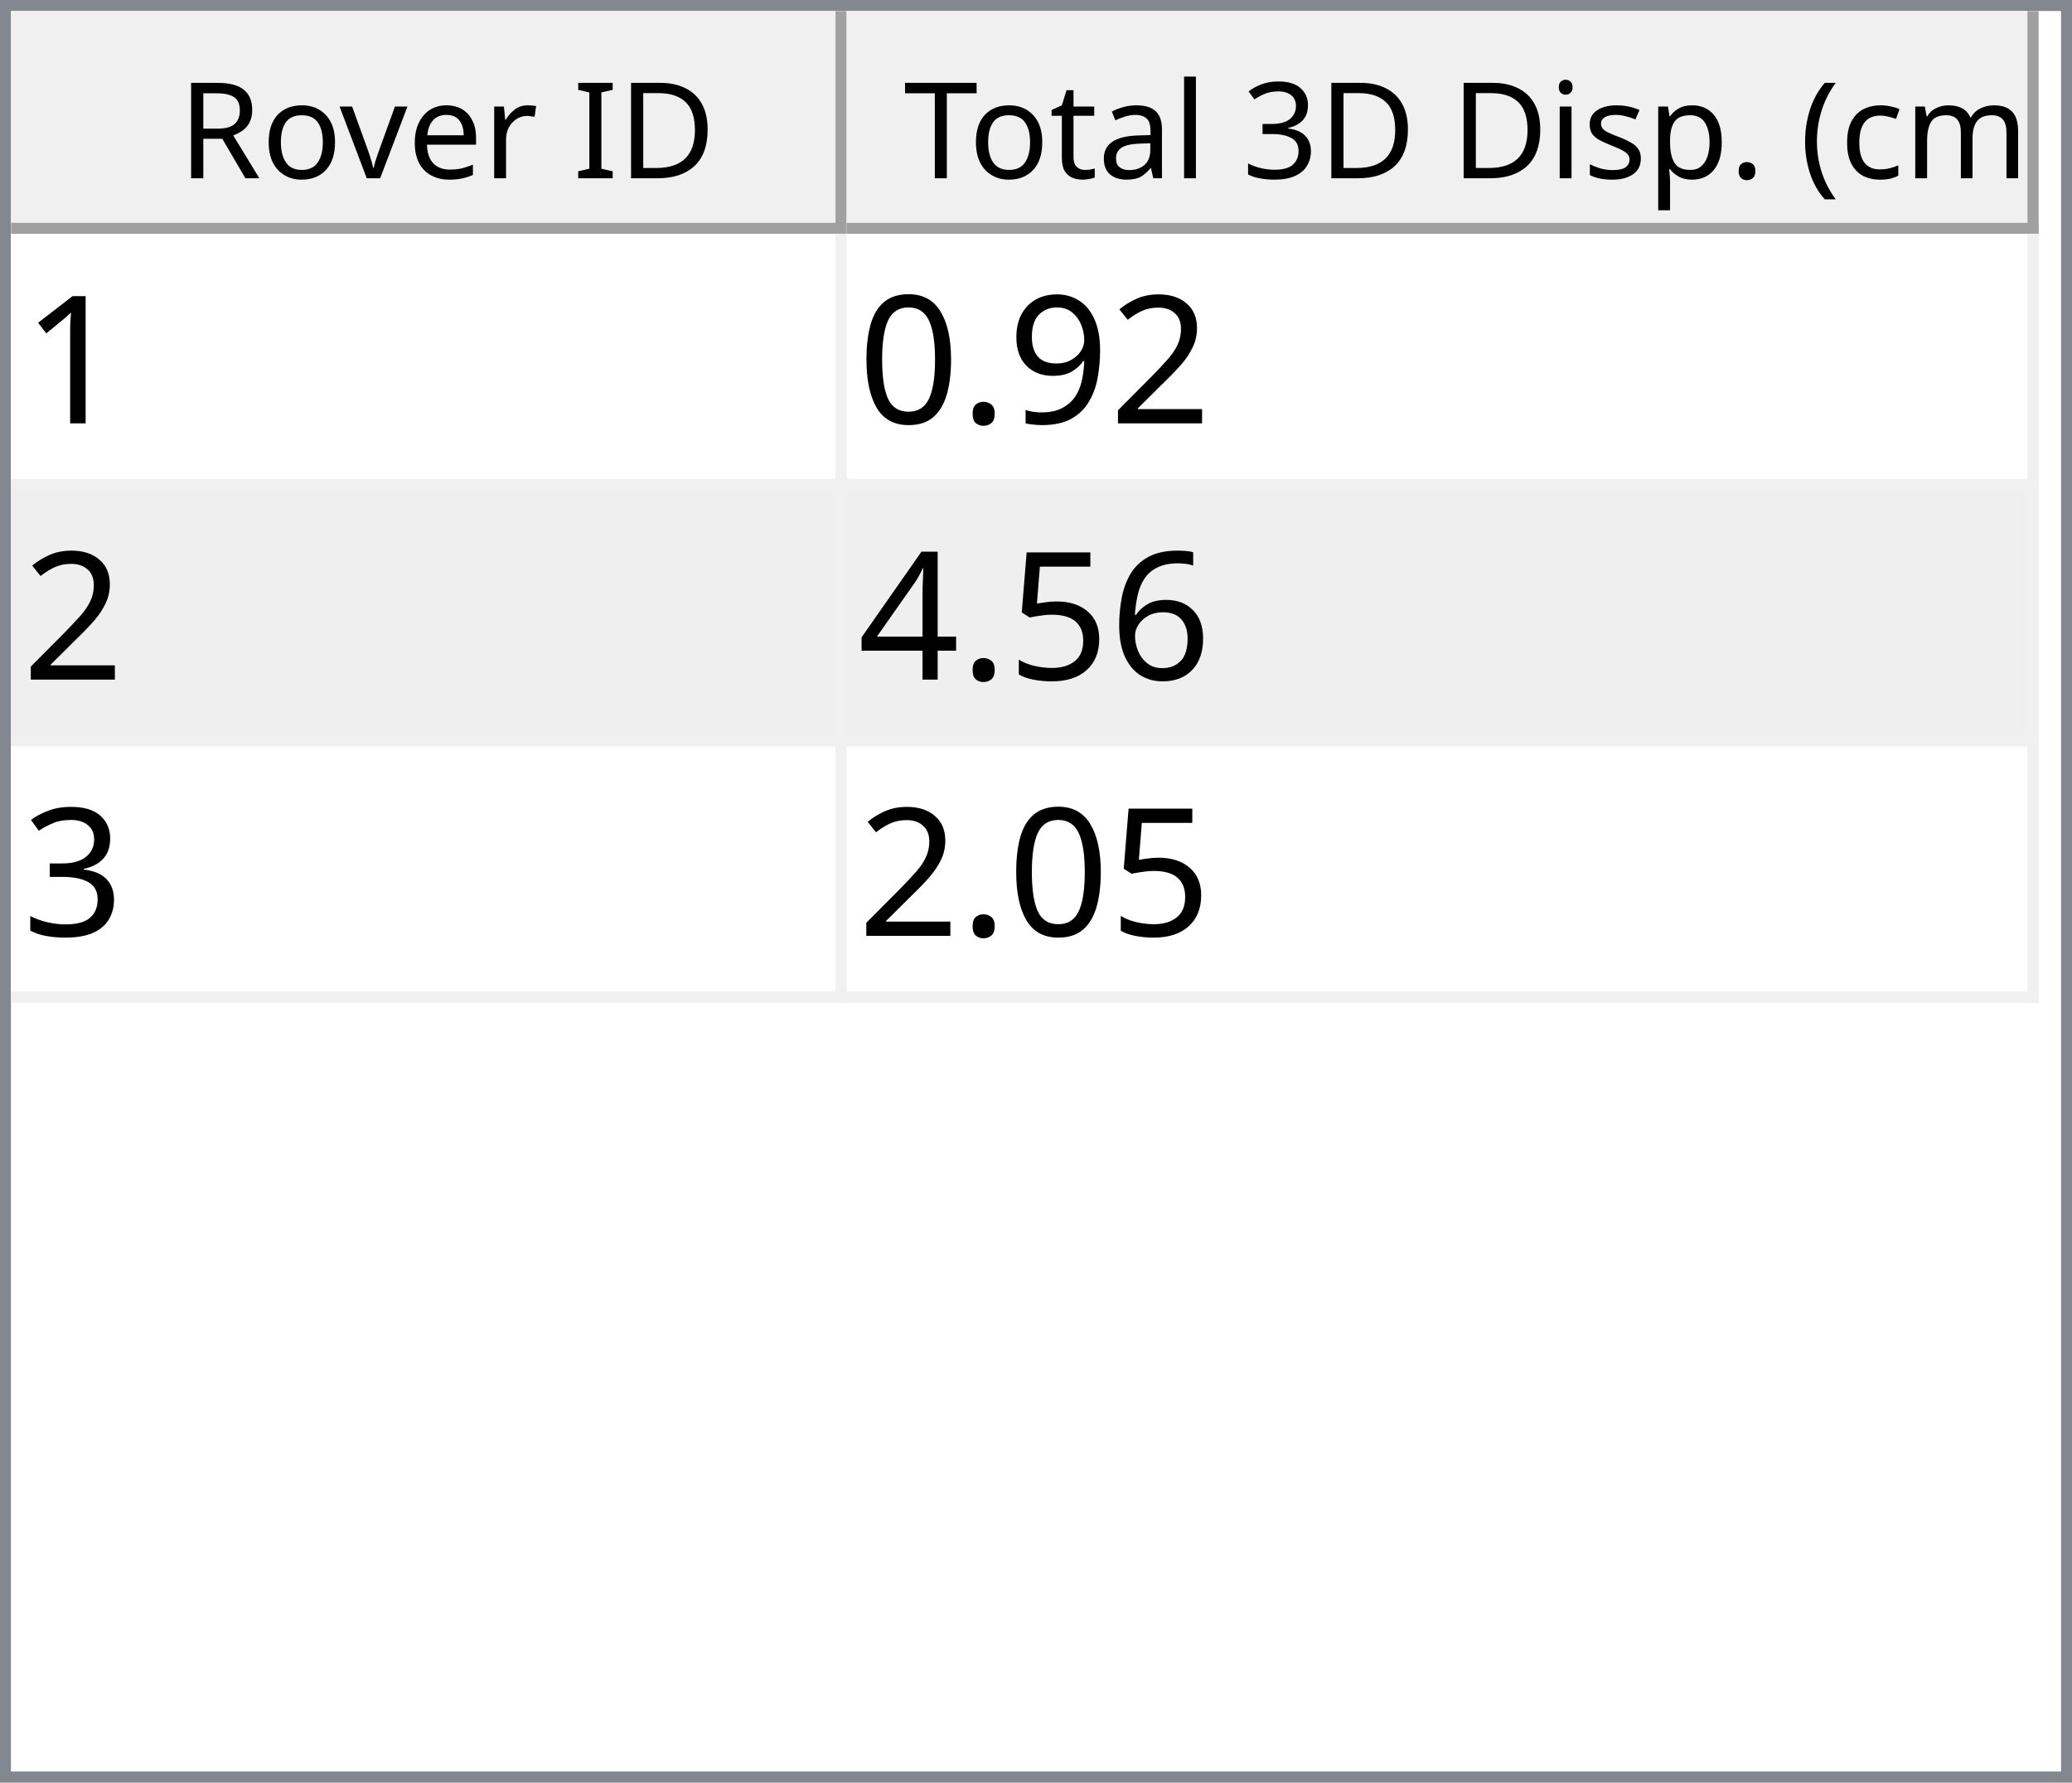
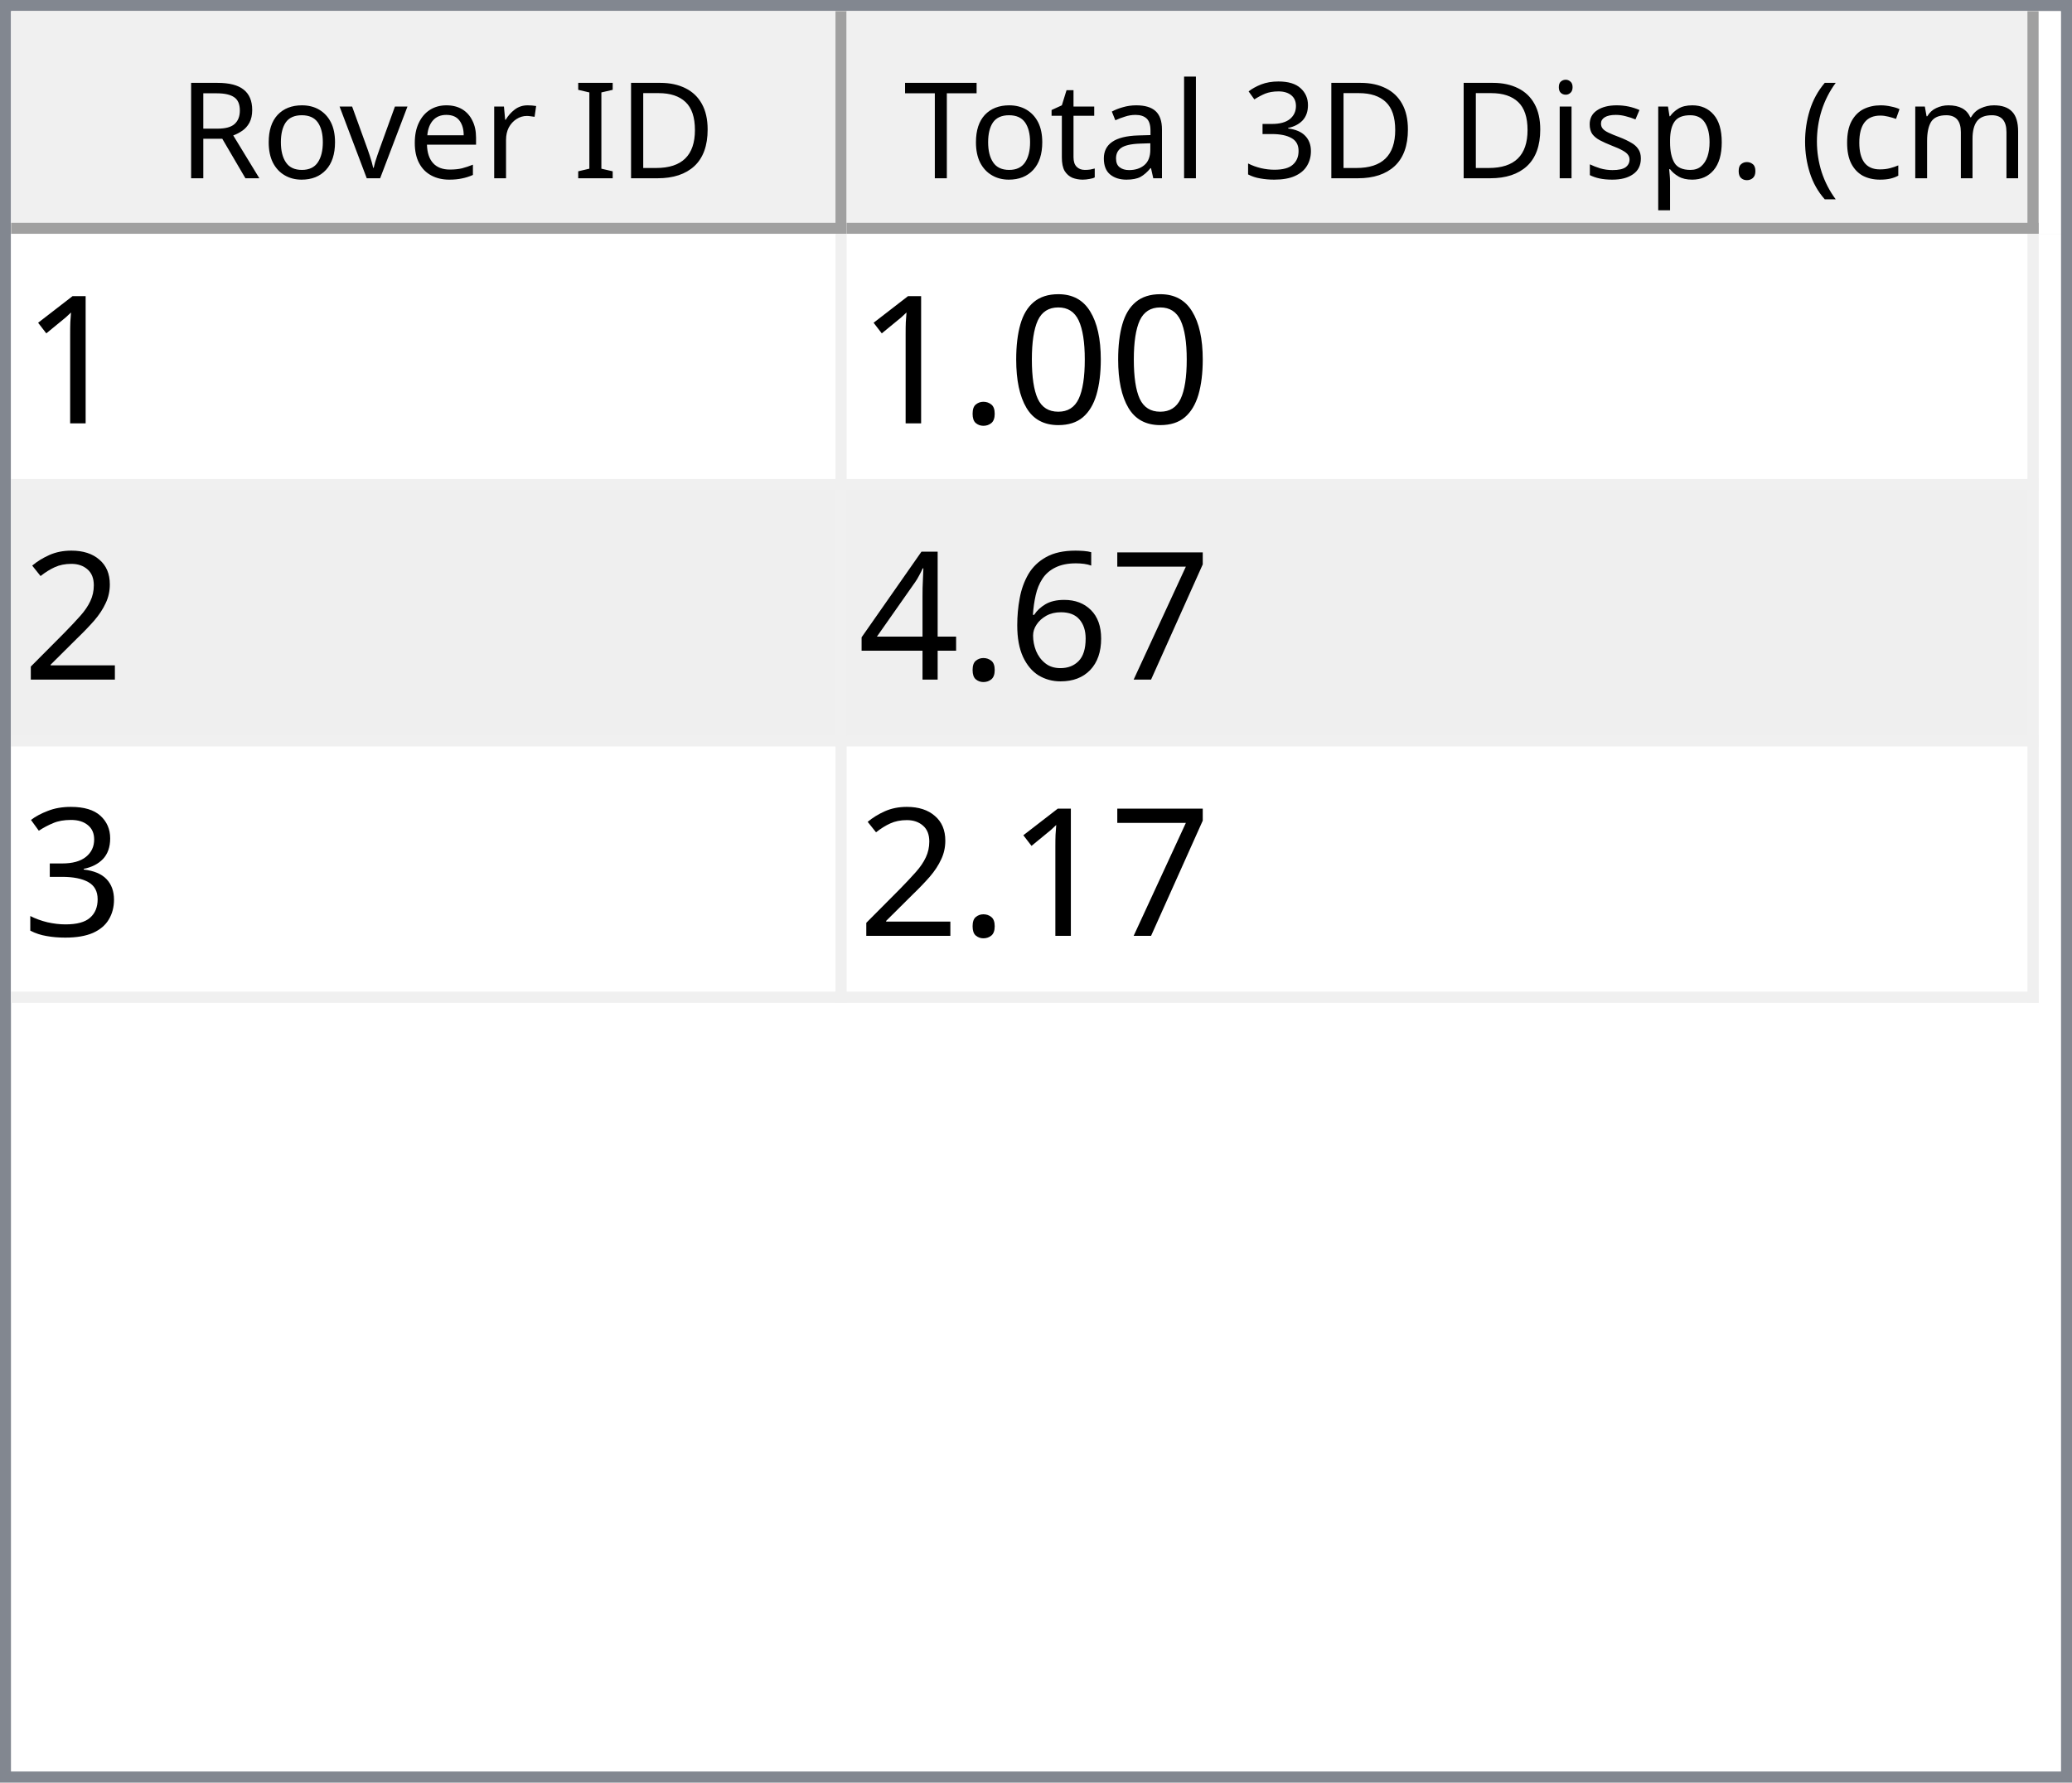
<svg xmlns="http://www.w3.org/2000/svg" style="fill-opacity:1; color-rendering:auto; color-interpolation:auto; text-rendering:auto; stroke:black; stroke-linecap:square; stroke-miterlimit:10; shape-rendering:auto; stroke-opacity:1; fill:black; stroke-dasharray:none; font-weight:normal; stroke-width:1; font-family:'Dialog'; font-style:normal; stroke-linejoin:miter; font-size:12px; stroke-dashoffset:0; image-rendering:auto;" width="186" height="160">
  <defs id="genericDefs" />
  <g>
    <defs id="defs1">
      <clipPath clipPathUnits="userSpaceOnUse" id="clipPath1">
        <path d="M0 0 L186 0 L186 160 L0 160 L0 0 Z" />
      </clipPath>
      <clipPath clipPathUnits="userSpaceOnUse" id="clipPath2">
        <path d="M0 0 L0 160 L186 160 L186 0 Z" />
      </clipPath>
      <clipPath clipPathUnits="userSpaceOnUse" id="clipPath3">
        <path d="M0 0 L0 20 L184 20 L184 0 Z" />
      </clipPath>
      <clipPath clipPathUnits="userSpaceOnUse" id="clipPath4">
        <path d="M0 0 L0 20 L75 20 L75 0 Z" />
      </clipPath>
      <clipPath clipPathUnits="userSpaceOnUse" id="clipPath5">
        <path d="M1 1 L1 19 L74 19 L74 1 Z" />
      </clipPath>
      <clipPath clipPathUnits="userSpaceOnUse" id="clipPath6">
        <path d="M0 0 L0 18 L73 18 L73 0 Z" />
      </clipPath>
      <clipPath clipPathUnits="userSpaceOnUse" id="clipPath7">
        <path d="M-0.5 -0.5 L-0.5 19.5 L74.5 19.5 L74.5 -0.5 Z" />
      </clipPath>
      <clipPath clipPathUnits="userSpaceOnUse" id="clipPath8">
        <path d="M0 0 L0 20 L107 20 L107 0 Z" />
      </clipPath>
      <clipPath clipPathUnits="userSpaceOnUse" id="clipPath9">
        <path d="M1 1 L1 19 L106 19 L106 1 Z" />
      </clipPath>
      <clipPath clipPathUnits="userSpaceOnUse" id="clipPath10">
        <path d="M0 0 L0 18 L105 18 L105 0 Z" />
      </clipPath>
      <clipPath clipPathUnits="userSpaceOnUse" id="clipPath11">
        <path d="M-0.5 -0.5 L-0.5 19.5 L106.5 19.5 L106.5 -0.5 Z" />
      </clipPath>
      <clipPath clipPathUnits="userSpaceOnUse" id="clipPath12">
        <path d="M0 0 L0 138 L184 138 L184 0 Z" />
      </clipPath>
      <clipPath clipPathUnits="userSpaceOnUse" id="clipPath13">
        <path d="M0 0 L0 69 L182 69 L182 0 Z" />
      </clipPath>
      <clipPath clipPathUnits="userSpaceOnUse" id="clipPath14">
        <path d="M-0.5 -0.5 L-0.5 68.5 L181.5 68.5 L181.5 -0.5 Z" />
      </clipPath>
      <clipPath clipPathUnits="userSpaceOnUse" id="clipPath15">
        <path d="M0 0 L0 22 L74 22 L74 0 Z" />
      </clipPath>
      <clipPath clipPathUnits="userSpaceOnUse" id="clipPath16">
        <path d="M0 0 L0 22 L106 22 L106 0 Z" />
      </clipPath>
      <font horiz-adv-x="64.551" id="font1">
        <font-face ascent="107.91" descent="25.098" units-per-em="100" style="font-style:normal; font-family:Segoe UI; font-weight:normal;" />
        <missing-glyph horiz-adv-x="64.551" d="M8.109 0 L8.109 68.266 L56.453 68.266 L56.453 0 L8.109 0 ZM15.328 7.234 L49.219 7.234 L49.219 61.031 L15.328 61.031 L15.328 7.234 Z" />
        <glyph unicode="D" horiz-adv-x="70.117" d="M9.188 0 L9.188 70.016 L28.516 70.016 Q65.531 70.016 65.531 35.891 Q65.531 19.672 55.25 9.836 Q44.969 0 27.734 0 L9.188 0 ZM17.391 62.594 L17.391 7.422 L27.828 7.422 Q41.609 7.422 49.273 14.797 Q56.938 22.172 56.938 35.688 Q56.938 62.594 28.328 62.594 L17.391 62.594 Z" />
        <glyph unicode="I" horiz-adv-x="26.611" d="M17.391 0 L9.188 0 L9.188 70.016 L17.391 70.016 L17.391 0 Z" />
        <glyph unicode=" " horiz-adv-x="27.393" d="" />
        <glyph unicode="r" horiz-adv-x="34.766" d="M34.188 41.891 Q32.078 43.5 28.125 43.5 Q23 43.5 19.555 38.672 Q16.109 33.844 16.109 25.484 L16.109 0 L8.109 0 L8.109 50 L16.109 50 L16.109 39.703 L16.312 39.703 Q18.016 44.969 21.531 47.922 Q25.047 50.875 29.391 50.875 Q32.516 50.875 34.188 50.203 L34.188 41.891 Z" />
        <glyph unicode="e" horiz-adv-x="52.295" d="M48.297 23 L12.984 23 Q13.188 14.656 17.484 10.109 Q21.781 5.562 29.297 5.562 Q37.75 5.562 44.828 11.141 L44.828 3.609 Q38.234 -1.172 27.391 -1.172 Q16.797 -1.172 10.742 5.641 Q4.688 12.453 4.688 24.812 Q4.688 36.469 11.305 43.82 Q17.922 51.172 27.734 51.172 Q37.547 51.172 42.922 44.828 Q48.297 38.484 48.297 27.203 L48.297 23 ZM40.094 29.781 Q40.047 36.719 36.75 40.578 Q33.453 44.438 27.594 44.438 Q21.922 44.438 17.969 40.383 Q14.016 36.328 13.094 29.781 L40.094 29.781 Z" />
        <glyph unicode="v" horiz-adv-x="47.9" d="M47.406 50 L27.484 0 L19.625 0 L0.688 50 L9.469 50 L22.172 13.672 Q23.578 9.672 23.922 6.688 L24.125 6.688 Q24.609 10.453 25.688 13.484 L38.969 50 L47.406 50 Z" />
        <glyph unicode="o" horiz-adv-x="58.594" d="M29 -1.172 Q17.922 -1.172 11.305 5.836 Q4.688 12.844 4.688 24.422 Q4.688 37.016 11.57 44.094 Q18.453 51.172 30.172 51.172 Q41.359 51.172 47.633 44.289 Q53.906 37.406 53.906 25.203 Q53.906 13.234 47.141 6.031 Q40.375 -1.172 29 -1.172 ZM29.594 44.438 Q21.875 44.438 17.383 39.188 Q12.891 33.938 12.891 24.703 Q12.891 15.828 17.43 10.695 Q21.969 5.562 29.594 5.562 Q37.359 5.562 41.531 10.594 Q45.703 15.625 45.703 24.906 Q45.703 34.281 41.531 39.359 Q37.359 44.438 29.594 44.438 Z" />
        <glyph unicode="R" horiz-adv-x="59.814" d="M59.375 0 L49.609 0 L37.891 19.625 Q36.281 22.359 34.766 24.289 Q33.25 26.219 31.664 27.438 Q30.078 28.656 28.25 29.219 Q26.422 29.781 24.125 29.781 L17.391 29.781 L17.391 0 L9.188 0 L9.188 70.016 L30.078 70.016 Q34.672 70.016 38.555 68.867 Q42.438 67.719 45.289 65.375 Q48.141 63.031 49.758 59.547 Q51.375 56.062 51.375 51.375 Q51.375 47.703 50.273 44.656 Q49.172 41.609 47.148 39.211 Q45.125 36.812 42.266 35.133 Q39.406 33.453 35.844 32.516 L35.844 32.328 Q37.594 31.547 38.891 30.547 Q40.188 29.547 41.359 28.18 Q42.531 26.812 43.68 25.078 Q44.828 23.344 46.234 21.047 L59.375 0 ZM17.391 62.594 L17.391 37.203 L28.516 37.203 Q31.594 37.203 34.203 38.133 Q36.812 39.062 38.719 40.797 Q40.625 42.531 41.703 45.047 Q42.781 47.562 42.781 50.688 Q42.781 56.297 39.141 59.445 Q35.5 62.594 28.609 62.594 L17.391 62.594 Z" />
        <glyph unicode=")" horiz-adv-x="30.176" d="M8.297 -15.922 L1.172 -15.922 Q16.406 2.344 16.406 26.812 Q16.406 51.469 1.078 70.016 L8.297 70.016 Q23.531 52.156 23.531 26.703 Q23.531 1.375 8.297 -15.922 Z" />
        <glyph unicode="m" horiz-adv-x="86.133" d="M79.109 0 L71.094 0 L71.094 28.719 Q71.094 37.016 68.531 40.727 Q65.969 44.438 59.906 44.438 Q54.781 44.438 51.195 39.75 Q47.609 35.062 47.609 28.516 L47.609 0 L39.594 0 L39.594 29.688 Q39.594 44.438 28.219 44.438 Q22.953 44.438 19.531 40.016 Q16.109 35.594 16.109 28.516 L16.109 0 L8.109 0 L8.109 50 L16.109 50 L16.109 42.094 L16.312 42.094 Q21.625 51.172 31.844 51.172 Q36.969 51.172 40.773 48.312 Q44.578 45.453 46 40.828 Q51.562 51.172 62.594 51.172 Q79.109 51.172 79.109 30.812 L79.109 0 Z" />
        <glyph unicode="c" horiz-adv-x="46.191" d="M42.188 2.297 Q36.422 -1.172 28.516 -1.172 Q17.828 -1.172 11.258 5.789 Q4.688 12.75 4.688 23.828 Q4.688 36.188 11.766 43.68 Q18.844 51.172 30.672 51.172 Q37.25 51.172 42.281 48.734 L42.281 40.531 Q36.719 44.438 30.375 44.438 Q22.703 44.438 17.797 38.945 Q12.891 33.453 12.891 24.516 Q12.891 15.719 17.508 10.641 Q22.125 5.562 29.891 5.562 Q36.422 5.562 42.188 9.906 L42.188 2.297 Z" />
        <glyph unicode="(" horiz-adv-x="30.176" d="M29.109 -15.922 L21.969 -15.922 Q6.844 1.375 6.844 26.703 Q6.844 52.156 21.969 70.016 L29.203 70.016 Q13.875 51.469 13.875 26.812 Q13.875 2.344 29.109 -15.922 Z" />
        <glyph unicode="." horiz-adv-x="21.68" d="M10.891 -1.078 Q8.641 -1.078 7.055 0.539 Q5.469 2.156 5.469 4.391 Q5.469 6.641 7.055 8.273 Q8.641 9.906 10.891 9.906 Q13.188 9.906 14.797 8.273 Q16.406 6.641 16.406 4.391 Q16.406 2.156 14.797 0.539 Q13.188 -1.078 10.891 -1.078 Z" />
        <glyph unicode="p" horiz-adv-x="58.789" d="M16.312 7.234 L16.109 7.234 L16.109 -23 L8.109 -23 L8.109 50 L16.109 50 L16.109 41.219 L16.312 41.219 Q22.219 51.172 33.594 51.172 Q43.266 51.172 48.688 44.461 Q54.109 37.75 54.109 26.469 Q54.109 13.922 48 6.375 Q41.891 -1.172 31.297 -1.172 Q21.578 -1.172 16.312 7.234 ZM16.109 27.391 L16.109 20.406 Q16.109 14.203 20.141 9.883 Q24.172 5.562 30.375 5.562 Q37.641 5.562 41.773 11.133 Q45.906 16.703 45.906 26.609 Q45.906 34.969 42.047 39.703 Q38.188 44.438 31.594 44.438 Q24.609 44.438 20.359 39.578 Q16.109 34.719 16.109 27.391 Z" />
        <glyph unicode="s" horiz-adv-x="42.432" d="M5.078 1.812 L5.078 10.406 Q11.625 5.562 19.484 5.562 Q30.031 5.562 30.031 12.594 Q30.031 14.594 29.125 15.992 Q28.219 17.391 26.68 18.461 Q25.141 19.531 23.07 20.383 Q21 21.234 18.609 22.172 Q15.281 23.484 12.766 24.828 Q10.25 26.172 8.57 27.859 Q6.891 29.547 6.031 31.695 Q5.172 33.844 5.172 36.719 Q5.172 40.234 6.789 42.945 Q8.406 45.656 11.086 47.484 Q13.766 49.312 17.211 50.242 Q20.656 51.172 24.312 51.172 Q30.812 51.172 35.938 48.922 L35.938 40.828 Q30.422 44.438 23.25 44.438 Q21 44.438 19.195 43.922 Q17.391 43.406 16.094 42.477 Q14.797 41.547 14.086 40.258 Q13.375 38.969 13.375 37.406 Q13.375 35.453 14.086 34.133 Q14.797 32.812 16.164 31.789 Q17.531 30.766 19.484 29.938 Q21.438 29.109 23.922 28.125 Q27.25 26.859 29.883 25.516 Q32.516 24.172 34.375 22.484 Q36.234 20.797 37.234 18.602 Q38.234 16.406 38.234 13.375 Q38.234 9.672 36.602 6.938 Q34.969 4.203 32.234 2.398 Q29.5 0.594 25.93 -0.289 Q22.359 -1.172 18.453 -1.172 Q10.75 -1.172 5.078 1.812 Z" />
        <glyph unicode="i" horiz-adv-x="24.219" d="M12.203 62.703 Q10.062 62.703 8.547 64.164 Q7.031 65.625 7.031 67.875 Q7.031 70.125 8.547 71.609 Q10.062 73.094 12.203 73.094 Q14.406 73.094 15.945 71.609 Q17.484 70.125 17.484 67.875 Q17.484 65.719 15.945 64.211 Q14.406 62.703 12.203 62.703 ZM16.109 0 L8.109 0 L8.109 50 L16.109 50 L16.109 0 Z" />
        <glyph unicode="3" horiz-adv-x="53.906" d="M46.531 19.828 Q46.531 15.094 44.75 11.211 Q42.969 7.328 39.719 4.57 Q36.469 1.812 31.93 0.297 Q27.391 -1.219 21.922 -1.219 Q11.922 -1.219 6 2.594 L6 11.188 Q13.094 5.609 22.219 5.609 Q25.875 5.609 28.828 6.539 Q31.781 7.469 33.906 9.227 Q36.031 10.984 37.18 13.477 Q38.328 15.969 38.328 19.094 Q38.328 32.812 18.797 32.812 L12.984 32.812 L12.984 39.594 L18.5 39.594 Q35.797 39.594 35.797 52.484 Q35.797 64.406 22.609 64.406 Q15.188 64.406 8.688 59.422 L8.688 67.188 Q15.375 71.188 24.609 71.188 Q29 71.188 32.57 69.969 Q36.141 68.75 38.68 66.555 Q41.219 64.359 42.609 61.281 Q44 58.203 44 54.5 Q44 40.672 30.031 36.719 L30.031 36.531 Q33.594 36.141 36.625 34.797 Q39.656 33.453 41.852 31.305 Q44.047 29.156 45.289 26.25 Q46.531 23.344 46.531 19.828 Z" />
        <glyph unicode="l" horiz-adv-x="24.219" d="M16.109 0 L8.109 0 L8.109 74.031 L16.109 74.031 L16.109 0 Z" />
        <glyph unicode="a" horiz-adv-x="50.879" d="M43.891 0 L35.891 0 L35.891 7.812 L35.688 7.812 Q30.469 -1.172 20.312 -1.172 Q12.844 -1.172 8.617 2.781 Q4.391 6.734 4.391 13.281 Q4.391 27.297 20.906 29.594 L35.891 31.688 Q35.891 44.438 25.594 44.438 Q16.547 44.438 9.281 38.281 L9.281 46.484 Q16.656 51.172 26.266 51.172 Q43.891 51.172 43.891 32.516 L43.891 0 ZM35.891 25.297 L23.828 23.641 Q18.266 22.859 15.43 20.875 Q12.594 18.891 12.594 13.875 Q12.594 10.203 15.211 7.883 Q17.828 5.562 22.172 5.562 Q28.125 5.562 32.008 9.742 Q35.891 13.922 35.891 20.312 L35.891 25.297 Z" />
        <glyph unicode="t" horiz-adv-x="33.887" d="M31.297 0.484 Q28.469 -1.078 23.828 -1.078 Q10.688 -1.078 10.688 13.578 L10.688 43.172 L2.094 43.172 L2.094 50 L10.688 50 L10.688 62.203 L18.703 64.797 L18.703 50 L31.297 50 L31.297 43.172 L18.703 43.172 L18.703 14.984 Q18.703 9.969 20.414 7.82 Q22.125 5.672 26.078 5.672 Q29.109 5.672 31.297 7.328 L31.297 0.484 Z" />
        <glyph unicode="T" horiz-adv-x="52.393" d="M50.594 62.594 L30.375 62.594 L30.375 0 L22.172 0 L22.172 62.594 L2 62.594 L2 70.016 L50.594 70.016 L50.594 62.594 Z" />
      </font>
      <font horiz-adv-x="75.0" id="font2">
        <font-face ascent="100.537" descent="21.973" units-per-em="100" style="font-style:normal; font-family:sans-serif; font-weight:normal;" />
        <missing-glyph horiz-adv-x="75.0" d="M12.5 0 L12.5 62.5 L62.5 62.5 L62.5 0 L12.5 0 ZM14.062 1.562 L60.938 1.562 L60.938 60.938 L14.062 60.938 L14.062 1.562 Z" />
        <glyph unicode="1" horiz-adv-x="55.615" d="M37.25 0 L28.469 0 L28.469 56 Q25.297 52.984 20.141 49.953 Q14.984 46.922 10.891 45.406 L10.891 53.906 Q18.266 57.375 23.781 62.305 Q29.297 67.234 31.594 71.875 L37.25 71.875 L37.25 0 Z" />
+         <glyph unicode="0" horiz-adv-x="55.615" d="M4.156 35.297 Q4.156 48 6.766 55.742 Q9.375 63.484 14.523 67.68 Q19.672 71.875 27.484 71.875 Q33.25 71.875 37.594 69.555 Q41.938 67.234 44.773 62.867 Q47.609 58.5 49.219 52.227 Q50.828 45.953 50.828 35.297 Q50.828 22.703 48.242 14.969 Q45.656 7.234 40.508 3.008 Q35.359 -1.219 27.484 -1.219 Q17.141 -1.219 11.234 6.203 Q4.156 15.141 4.156 35.297 ZM13.188 35.297 Q13.188 17.672 17.312 11.836 Q21.438 6 27.484 6 Q33.547 6 37.672 11.859 Q41.797 17.719 41.797 35.297 Q41.797 52.984 37.672 58.789 Q33.547 64.594 27.391 64.594 Q21.344 64.594 17.719 59.469 Q13.188 52.938 13.188 35.297 Z" />
+         <glyph unicode="." horiz-adv-x="27.783" d="M9.078 0 L9.078 10.016 L19.094 10.016 L19.094 0 L9.078 0 Z" />
        <glyph unicode="2" horiz-adv-x="55.615" d="M50.344 8.453 L50.344 0 L3.031 0 Q2.938 3.172 4.047 6.109 Q5.859 10.938 9.836 15.625 Q13.812 20.312 21.344 26.469 Q33.016 36.031 37.117 41.625 Q41.219 47.219 41.219 52.203 Q41.219 57.422 37.477 61.008 Q33.734 64.594 27.734 64.594 Q21.391 64.594 17.578 60.789 Q13.766 56.984 13.719 50.25 L4.688 51.172 Q5.609 61.281 11.664 66.578 Q17.719 71.875 27.938 71.875 Q38.234 71.875 44.242 66.164 Q50.25 60.453 50.25 52 Q50.25 47.703 48.492 43.555 Q46.734 39.406 42.656 34.812 Q38.578 30.219 29.109 22.219 Q21.188 15.578 18.945 13.211 Q16.703 10.844 15.234 8.453 L50.344 8.453 Z" />
-         <glyph unicode="9" horiz-adv-x="55.615" d="M5.469 16.547 L13.922 17.328 Q14.984 11.375 18.016 8.688 Q21.047 6 25.781 6 Q29.828 6 32.883 7.859 Q35.938 9.719 37.891 12.82 Q39.844 15.922 41.164 21.195 Q42.484 26.469 42.484 31.938 Q42.484 32.516 42.438 33.688 Q39.797 29.5 35.234 26.883 Q30.672 24.266 25.344 24.266 Q16.453 24.266 10.305 30.711 Q4.156 37.156 4.156 47.703 Q4.156 58.594 10.578 65.234 Q17 71.875 26.656 71.875 Q33.641 71.875 39.43 68.117 Q45.219 64.359 48.219 57.398 Q51.219 50.438 51.219 37.25 Q51.219 23.531 48.242 15.406 Q45.266 7.281 39.383 3.031 Q33.5 -1.219 25.594 -1.219 Q17.188 -1.219 11.867 3.445 Q6.547 8.109 5.469 16.547 ZM41.453 48.141 Q41.453 55.719 37.43 60.156 Q33.406 64.594 27.734 64.594 Q21.875 64.594 17.531 59.812 Q13.188 55.031 13.188 47.406 Q13.188 40.578 17.312 36.305 Q21.438 32.031 27.484 32.031 Q33.594 32.031 37.523 36.305 Q41.453 40.578 41.453 48.141 Z" />
-         <glyph unicode="." horiz-adv-x="27.783" d="M9.078 0 L9.078 10.016 L19.094 10.016 L19.094 0 L9.078 0 Z" />
-         <glyph unicode="0" horiz-adv-x="55.615" d="M4.156 35.297 Q4.156 48 6.766 55.742 Q9.375 63.484 14.523 67.68 Q19.672 71.875 27.484 71.875 Q33.25 71.875 37.594 69.555 Q41.938 67.234 44.773 62.867 Q47.609 58.5 49.219 52.227 Q50.828 45.953 50.828 35.297 Q50.828 22.703 48.242 14.969 Q45.656 7.234 40.508 3.008 Q35.359 -1.219 27.484 -1.219 Q17.141 -1.219 11.234 6.203 Q4.156 15.141 4.156 35.297 ZM13.188 35.297 Q13.188 17.672 17.312 11.836 Q21.438 6 27.484 6 Q33.547 6 37.672 11.859 Q41.797 17.719 41.797 35.297 Q41.797 52.984 37.672 58.789 Q33.547 64.594 27.391 64.594 Q21.344 64.594 17.719 59.469 Q13.188 52.938 13.188 35.297 Z" />
+         <glyph unicode="7" horiz-adv-x="55.615" d="M4.734 62.203 L4.734 70.656 L51.078 70.656 L51.078 63.812 Q44.234 56.547 37.523 44.484 Q30.812 32.422 27.156 19.672 Q24.516 10.688 23.781 0 L14.75 0 Q14.891 8.453 18.062 20.414 Q21.234 32.375 27.172 43.484 Q33.109 54.594 39.797 62.203 L4.734 62.203 Z" />
        <glyph unicode="6" horiz-adv-x="55.615" d="M49.75 54.047 L41.016 53.375 Q39.844 58.547 37.703 60.891 Q34.125 64.656 28.906 64.656 Q24.703 64.656 21.531 62.312 Q17.391 59.281 14.992 53.469 Q12.594 47.656 12.5 36.922 Q15.672 41.75 20.266 44.094 Q24.859 46.438 29.891 46.438 Q38.672 46.438 44.852 39.969 Q51.031 33.5 51.031 23.25 Q51.031 16.5 48.125 10.719 Q45.219 4.938 40.141 1.859 Q35.062 -1.219 28.609 -1.219 Q17.625 -1.219 10.695 6.859 Q3.766 14.938 3.766 33.5 Q3.766 54.25 11.422 63.672 Q18.109 71.875 29.438 71.875 Q37.891 71.875 43.289 67.141 Q48.688 62.406 49.75 54.047 ZM13.875 23.188 Q13.875 18.656 15.797 14.508 Q17.719 10.359 21.188 8.18 Q24.656 6 28.469 6 Q34.031 6 38.039 10.492 Q42.047 14.984 42.047 22.703 Q42.047 30.125 38.086 34.398 Q34.125 38.672 28.125 38.672 Q22.172 38.672 18.023 34.398 Q13.875 30.125 13.875 23.188 Z" />
-         <glyph unicode="5" horiz-adv-x="55.615" d="M4.156 18.75 L13.375 19.531 Q14.406 12.797 18.141 9.398 Q21.875 6 27.156 6 Q33.5 6 37.891 10.789 Q42.281 15.578 42.281 23.484 Q42.281 31 38.062 35.352 Q33.844 39.703 27 39.703 Q22.75 39.703 19.336 37.773 Q15.922 35.844 13.969 32.766 L5.719 33.844 L12.641 70.609 L48.25 70.609 L48.25 62.203 L19.672 62.203 L15.828 42.969 Q22.266 47.469 29.344 47.469 Q38.719 47.469 45.164 40.969 Q51.609 34.469 51.609 24.266 Q51.609 14.547 45.953 7.469 Q39.062 -1.219 27.156 -1.219 Q17.391 -1.219 11.211 4.25 Q5.031 9.719 4.156 18.75 Z" />
        <glyph unicode="4" horiz-adv-x="55.615" d="M32.328 0 L32.328 17.141 L1.266 17.141 L1.266 25.203 L33.938 71.578 L41.109 71.578 L41.109 25.203 L50.781 25.203 L50.781 17.141 L41.109 17.141 L41.109 0 L32.328 0 ZM32.328 25.203 L32.328 57.469 L9.906 25.203 L32.328 25.203 Z" />
        <glyph unicode="3" horiz-adv-x="55.615" d="M4.203 18.891 L12.984 20.062 Q14.5 12.594 18.141 9.297 Q21.781 6 27 6 Q33.203 6 37.477 10.297 Q41.75 14.594 41.75 20.953 Q41.75 27 37.797 30.93 Q33.844 34.859 27.734 34.859 Q25.25 34.859 21.531 33.891 L22.516 41.609 Q23.391 41.5 23.922 41.5 Q29.547 41.5 34.039 44.43 Q38.531 47.359 38.531 53.469 Q38.531 58.297 35.258 61.477 Q31.984 64.656 26.812 64.656 Q21.688 64.656 18.266 61.43 Q14.844 58.203 13.875 51.766 L5.078 53.328 Q6.688 62.156 12.398 67.016 Q18.109 71.875 26.609 71.875 Q32.469 71.875 37.398 69.359 Q42.328 66.844 44.945 62.5 Q47.562 58.156 47.562 53.266 Q47.562 48.641 45.07 44.828 Q42.578 41.016 37.703 38.766 Q44.047 37.312 47.562 32.695 Q51.078 28.078 51.078 21.141 Q51.078 11.766 44.242 5.25 Q37.406 -1.266 26.953 -1.266 Q17.531 -1.266 11.305 4.352 Q5.078 9.969 4.203 18.891 Z" />
      </font>
    </defs>
    <g style="fill:white; stroke:white;">
      <rect x="0" y="0" width="186" style="clip-path:url(#clipPath1); stroke:none;" height="160" />
    </g>
    <g style="fill:white; text-rendering:optimizeSpeed; color-rendering:optimizeSpeed; image-rendering:optimizeSpeed; shape-rendering:crispEdges; stroke:white; color-interpolation:sRGB;">
      <rect x="0" width="186" height="160" y="0" style="stroke:none;" />
      <path style="stroke:none;" d="M0 160 L186 160 L186 0 L0 0 Z" />
    </g>
    <g style="fill:rgb(240,240,240); font-family:'Segoe UI'; stroke:rgb(240,240,240);">
      <rect x="0" y="0" width="186" style="clip-path:url(#clipPath2); stroke:none;" height="160" />
    </g>
    <g style="fill:rgb(130,135,144); font-family:'Segoe UI'; stroke:rgb(130,135,144);">
      <path d="M0 0 L186 0 L186 160 L0 160 L0 0 ZM1 1 L185 1 L185 159 L1 159 L1 1 Z" style="fill-rule:evenodd; clip-path:url(#clipPath2); stroke:none;" />
    </g>
    <g style="fill:white; font-family:'Segoe UI'; stroke:white;" transform="translate(1,1)">
      <rect x="0" y="0" width="184" style="clip-path:url(#clipPath3); stroke:none;" height="20" />
    </g>
    <g style="fill:rgb(240,240,240); font-family:'Segoe UI'; stroke:rgb(240,240,240);" transform="translate(1,1)">
      <rect x="0" y="0" width="75" style="clip-path:url(#clipPath4); stroke:none;" height="20" />
    </g>
    <g style="font-family:'Segoe UI';" transform="translate(2,2)">
      <text x="14" xml:space="preserve" y="14" style="clip-path:url(#clipPath6); stroke:none;">Rover ID</text>
    </g>
    <g style="fill:rgb(160,160,160); font-family:'Segoe UI'; stroke:rgb(160,160,160); stroke-linejoin:bevel;" transform="translate(1.5,1.5)">
      <line x1="74" x2="74" y1="0" style="fill:none; clip-path:url(#clipPath7);" y2="19" />
    </g>
    <g style="fill:rgb(160,160,160); font-family:'Segoe UI'; stroke:rgb(160,160,160); stroke-linejoin:bevel;" transform="matrix(1,0,0,1,1,1) translate(0.5,0.5)">
      <line x1="0" x2="74" y1="19" style="fill:none; clip-path:url(#clipPath7);" y2="19" />
    </g>
    <g style="fill:rgb(240,240,240); font-family:'Segoe UI'; stroke:rgb(240,240,240);" transform="translate(76,1)">
      <rect x="0" y="0" width="107" style="clip-path:url(#clipPath8); stroke:none;" height="20" />
    </g>
    <g style="font-family:'Segoe UI';" transform="translate(77,2)">
      <text x="1" xml:space="preserve" y="14" style="clip-path:url(#clipPath10); stroke:none;"> Total 3D Disp. (cm)</text>
    </g>
    <g style="fill:rgb(160,160,160); font-family:'Segoe UI'; stroke:rgb(160,160,160); stroke-linejoin:bevel;" transform="translate(76.5,1.5)">
      <line x1="106" x2="106" y1="0" style="fill:none; clip-path:url(#clipPath11);" y2="19" />
    </g>
    <g style="fill:rgb(160,160,160); font-family:'Segoe UI'; stroke:rgb(160,160,160); stroke-linejoin:bevel;" transform="matrix(1,0,0,1,76,1) translate(0.5,0.5)">
      <line x1="0" x2="106" y1="19" style="fill:none; clip-path:url(#clipPath11);" y2="19" />
    </g>
    <g style="fill:white; font-family:'Segoe UI'; stroke:white;" transform="translate(1,21)">
      <rect x="0" y="0" width="184" style="clip-path:url(#clipPath12); stroke:none;" height="138" />
    </g>
    <g style="fill:rgb(240,240,240); font-size:16px; font-family:sans-serif; stroke:rgb(240,240,240);" transform="translate(1,21)">
      <rect x="0" y="0" width="182" style="clip-path:url(#clipPath13); stroke:none;" height="69" />
      <line transform="translate(0.5,0.5)" x1="0" x2="181" y1="22" style="clip-path:url(#clipPath14); fill:none; stroke-linejoin:bevel;" y2="22" />
    </g>
    <g transform="matrix(1,0,0,1,1,21) translate(0.5,0.5)" style="fill:rgb(240,240,240); font-size:16px; font-family:sans-serif; stroke:rgb(240,240,240); stroke-linejoin:bevel;">
      <line x1="0" x2="181" y1="45" style="fill:none; clip-path:url(#clipPath14);" y2="45" />
    </g>
    <g transform="matrix(1,0,0,1,1,21) translate(0.5,0.5)" style="fill:rgb(240,240,240); font-size:16px; font-family:sans-serif; stroke:rgb(240,240,240); stroke-linejoin:bevel;">
      <line x1="0" x2="181" y1="68" style="fill:none; clip-path:url(#clipPath14);" y2="68" />
    </g>
    <g transform="matrix(1,0,0,1,1,21) translate(0.5,0.5)" style="fill:rgb(240,240,240); font-size:16px; font-family:sans-serif; stroke:rgb(240,240,240); stroke-linejoin:bevel;">
      <line x1="74" x2="74" y1="0" style="fill:none; clip-path:url(#clipPath14);" y2="68" />
    </g>
    <g transform="matrix(1,0,0,1,1,21) translate(0.5,0.5)" style="fill:rgb(240,240,240); font-size:16px; font-family:sans-serif; stroke:rgb(240,240,240); stroke-linejoin:bevel;">
      <line x1="181" x2="181" y1="0" style="fill:none; clip-path:url(#clipPath14);" y2="68" />
    </g>
    <g style="fill:white; font-size:16px; font-family:sans-serif; stroke:white;" transform="matrix(1,0,0,1,1,21)">
      <rect x="0" y="0" width="74" style="clip-path:url(#clipPath15); stroke:none;" height="22" />
      <text x="1" y="17" style="fill:black; clip-path:url(#clipPath15); stroke:none;" xml:space="preserve">1</text>
    </g>
    <g style="fill:white; font-size:16px; font-family:sans-serif; stroke:white;" transform="matrix(1,0,0,1,1,21) translate(75,0)">
      <rect x="0" y="0" width="106" style="clip-path:url(#clipPath16); stroke:none;" height="22" />
-       <text x="1" y="17" style="fill:black; clip-path:url(#clipPath16); stroke:none;" xml:space="preserve">0.92</text>
+       <text x="1" y="17" style="fill:black; clip-path:url(#clipPath16); stroke:none;" xml:space="preserve">1.00</text>
    </g>
    <g style="fill:rgb(239,239,239); font-size:16px; font-family:sans-serif; stroke:rgb(239,239,239);" transform="matrix(1,0,0,1,1,21) translate(0,23)">
      <rect x="0" y="0" width="74" style="clip-path:url(#clipPath15); stroke:none;" height="22" />
      <text x="1" y="17" style="fill:black; clip-path:url(#clipPath15); stroke:none;" xml:space="preserve">2</text>
    </g>
    <g style="fill:rgb(239,239,239); font-size:16px; font-family:sans-serif; stroke:rgb(239,239,239);" transform="matrix(1,0,0,1,1,21) translate(75,23)">
      <rect x="0" y="0" width="106" style="clip-path:url(#clipPath16); stroke:none;" height="22" />
-       <text x="1" y="17" style="fill:black; clip-path:url(#clipPath16); stroke:none;" xml:space="preserve">4.56</text>
+       <text x="1" y="17" style="fill:black; clip-path:url(#clipPath16); stroke:none;" xml:space="preserve">4.67</text>
    </g>
    <g style="fill:white; font-size:16px; font-family:sans-serif; stroke:white;" transform="matrix(1,0,0,1,1,21) translate(0,46)">
      <rect x="0" y="0" width="74" style="clip-path:url(#clipPath15); stroke:none;" height="22" />
      <text x="1" y="17" style="fill:black; clip-path:url(#clipPath15); stroke:none;" xml:space="preserve">3</text>
    </g>
    <g style="fill:white; font-size:16px; font-family:sans-serif; stroke:white;" transform="matrix(1,0,0,1,1,21) translate(75,46)">
      <rect x="0" y="0" width="106" style="clip-path:url(#clipPath16); stroke:none;" height="22" />
-       <text x="1" y="17" style="fill:black; clip-path:url(#clipPath16); stroke:none;" xml:space="preserve">2.05</text>
+       <text x="1" y="17" style="fill:black; clip-path:url(#clipPath16); stroke:none;" xml:space="preserve">2.17</text>
    </g>
  </g>
</svg>
